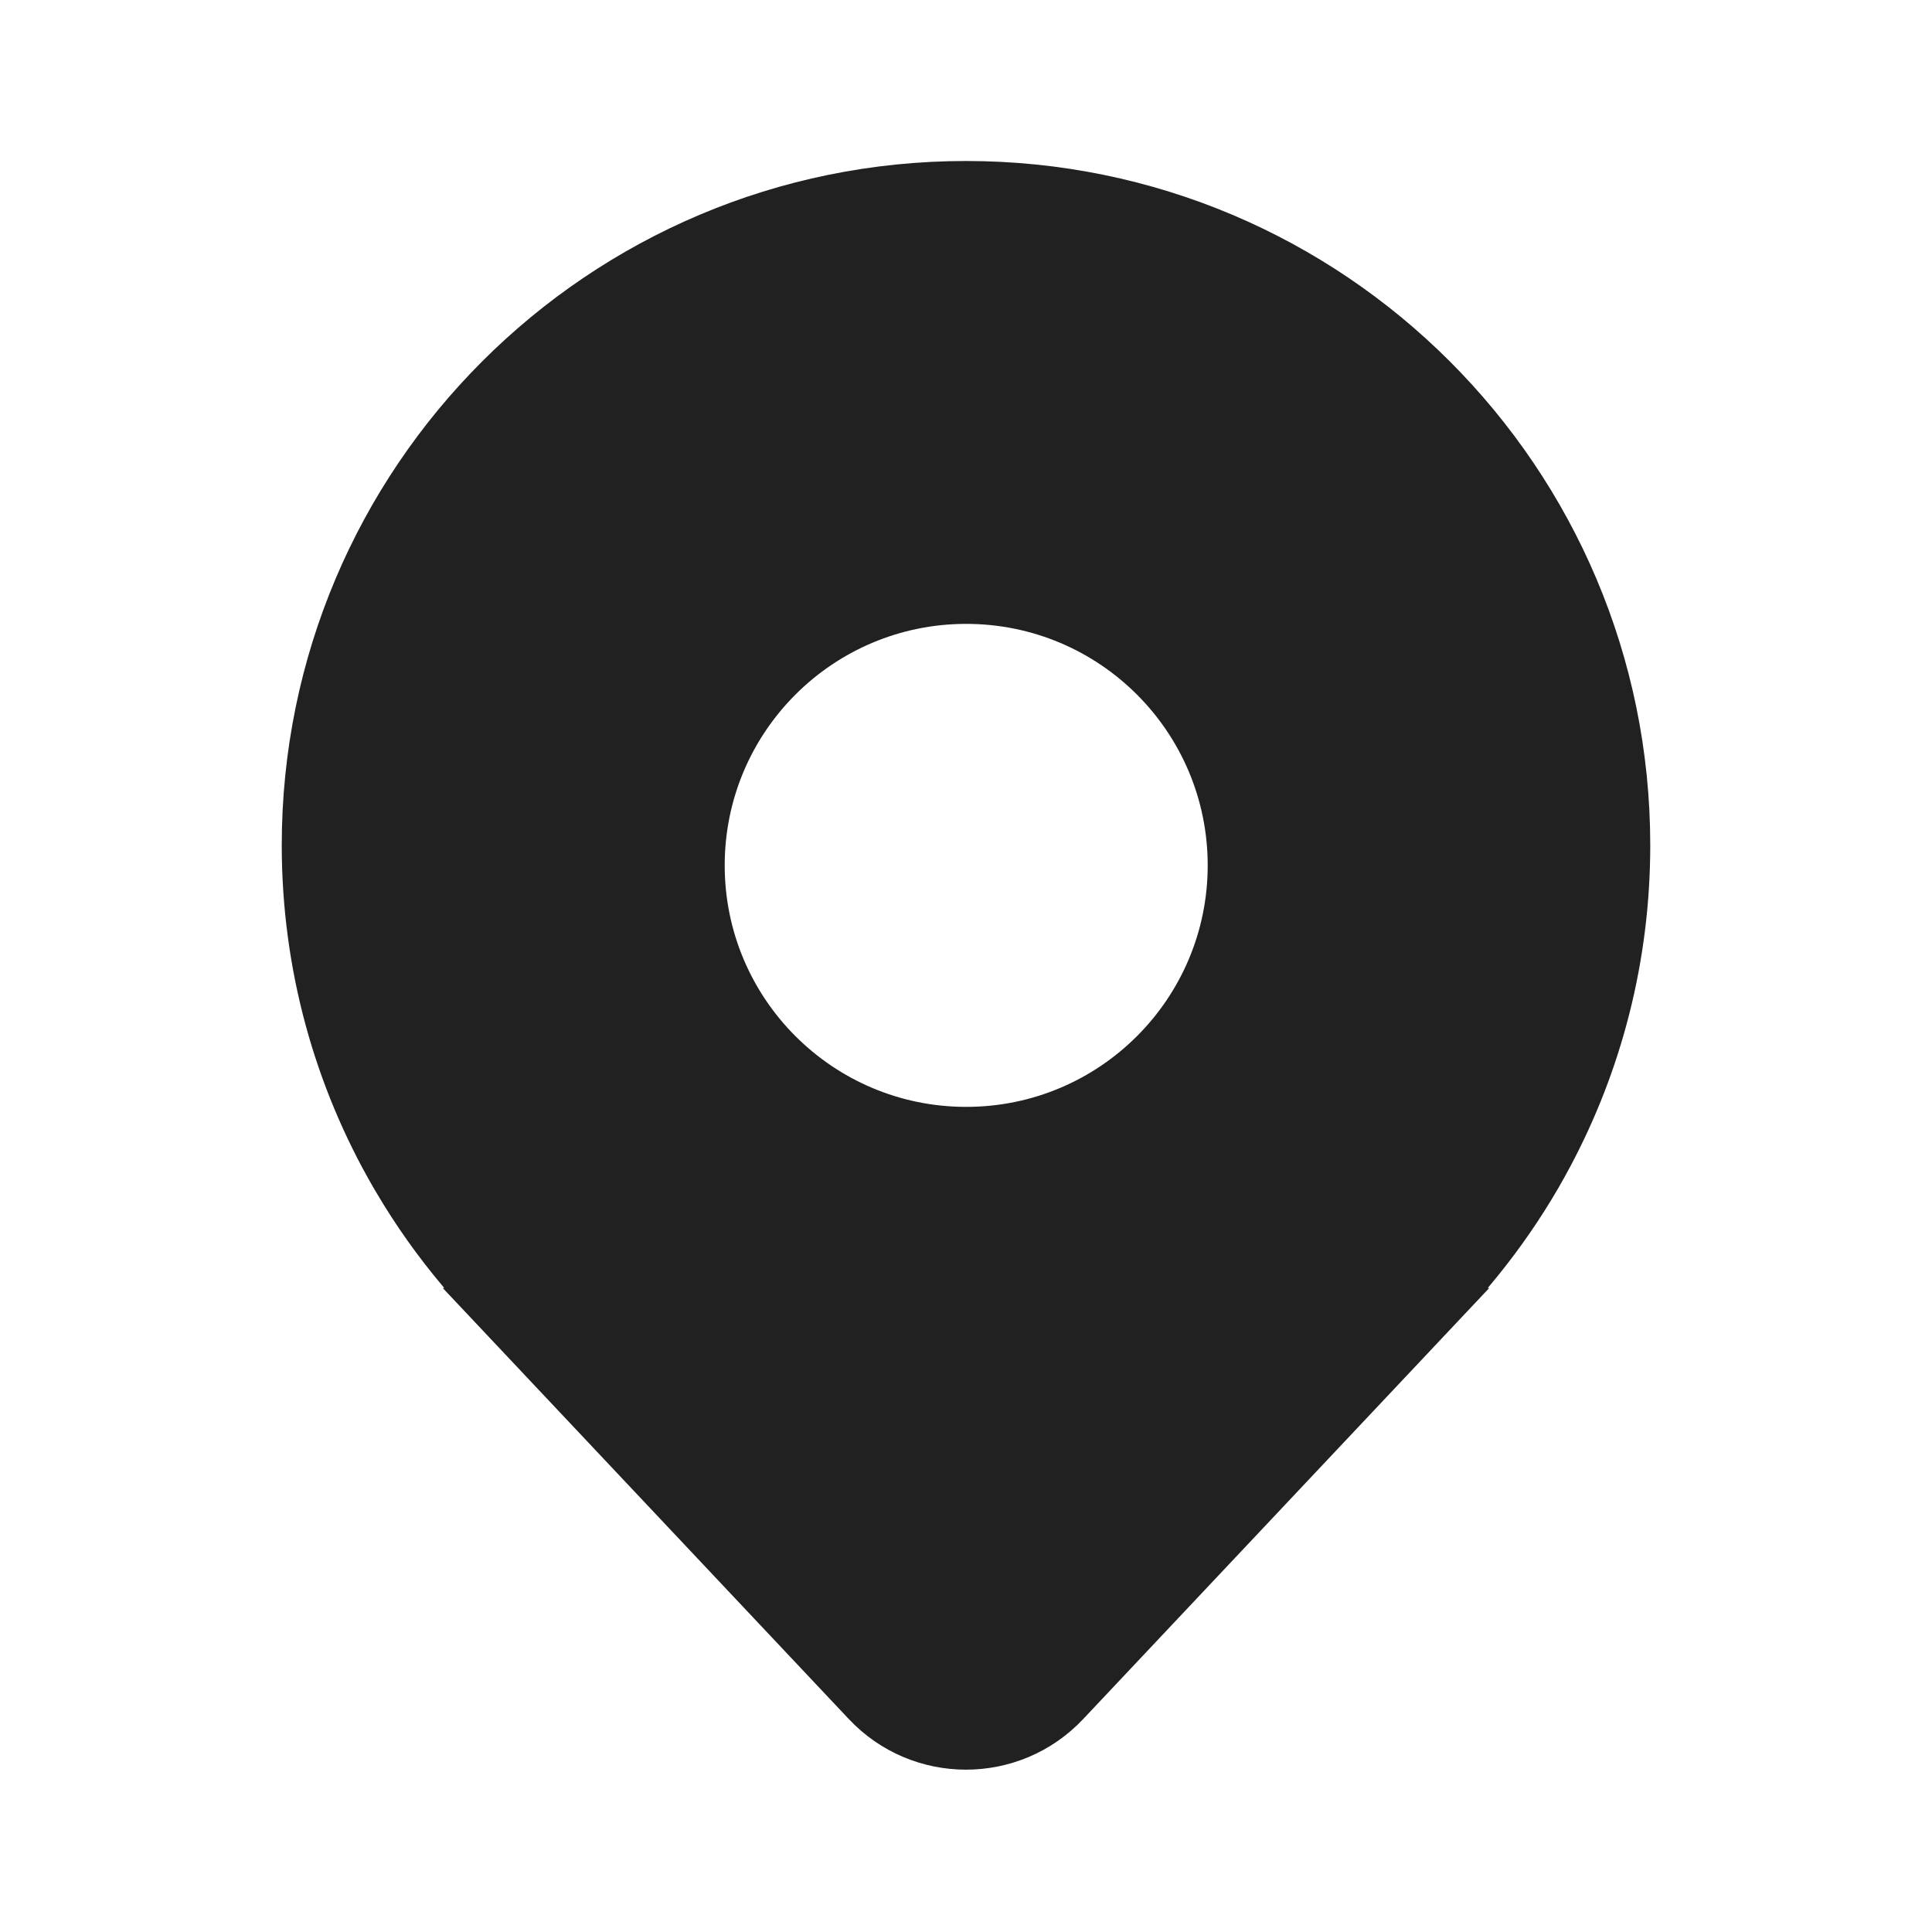
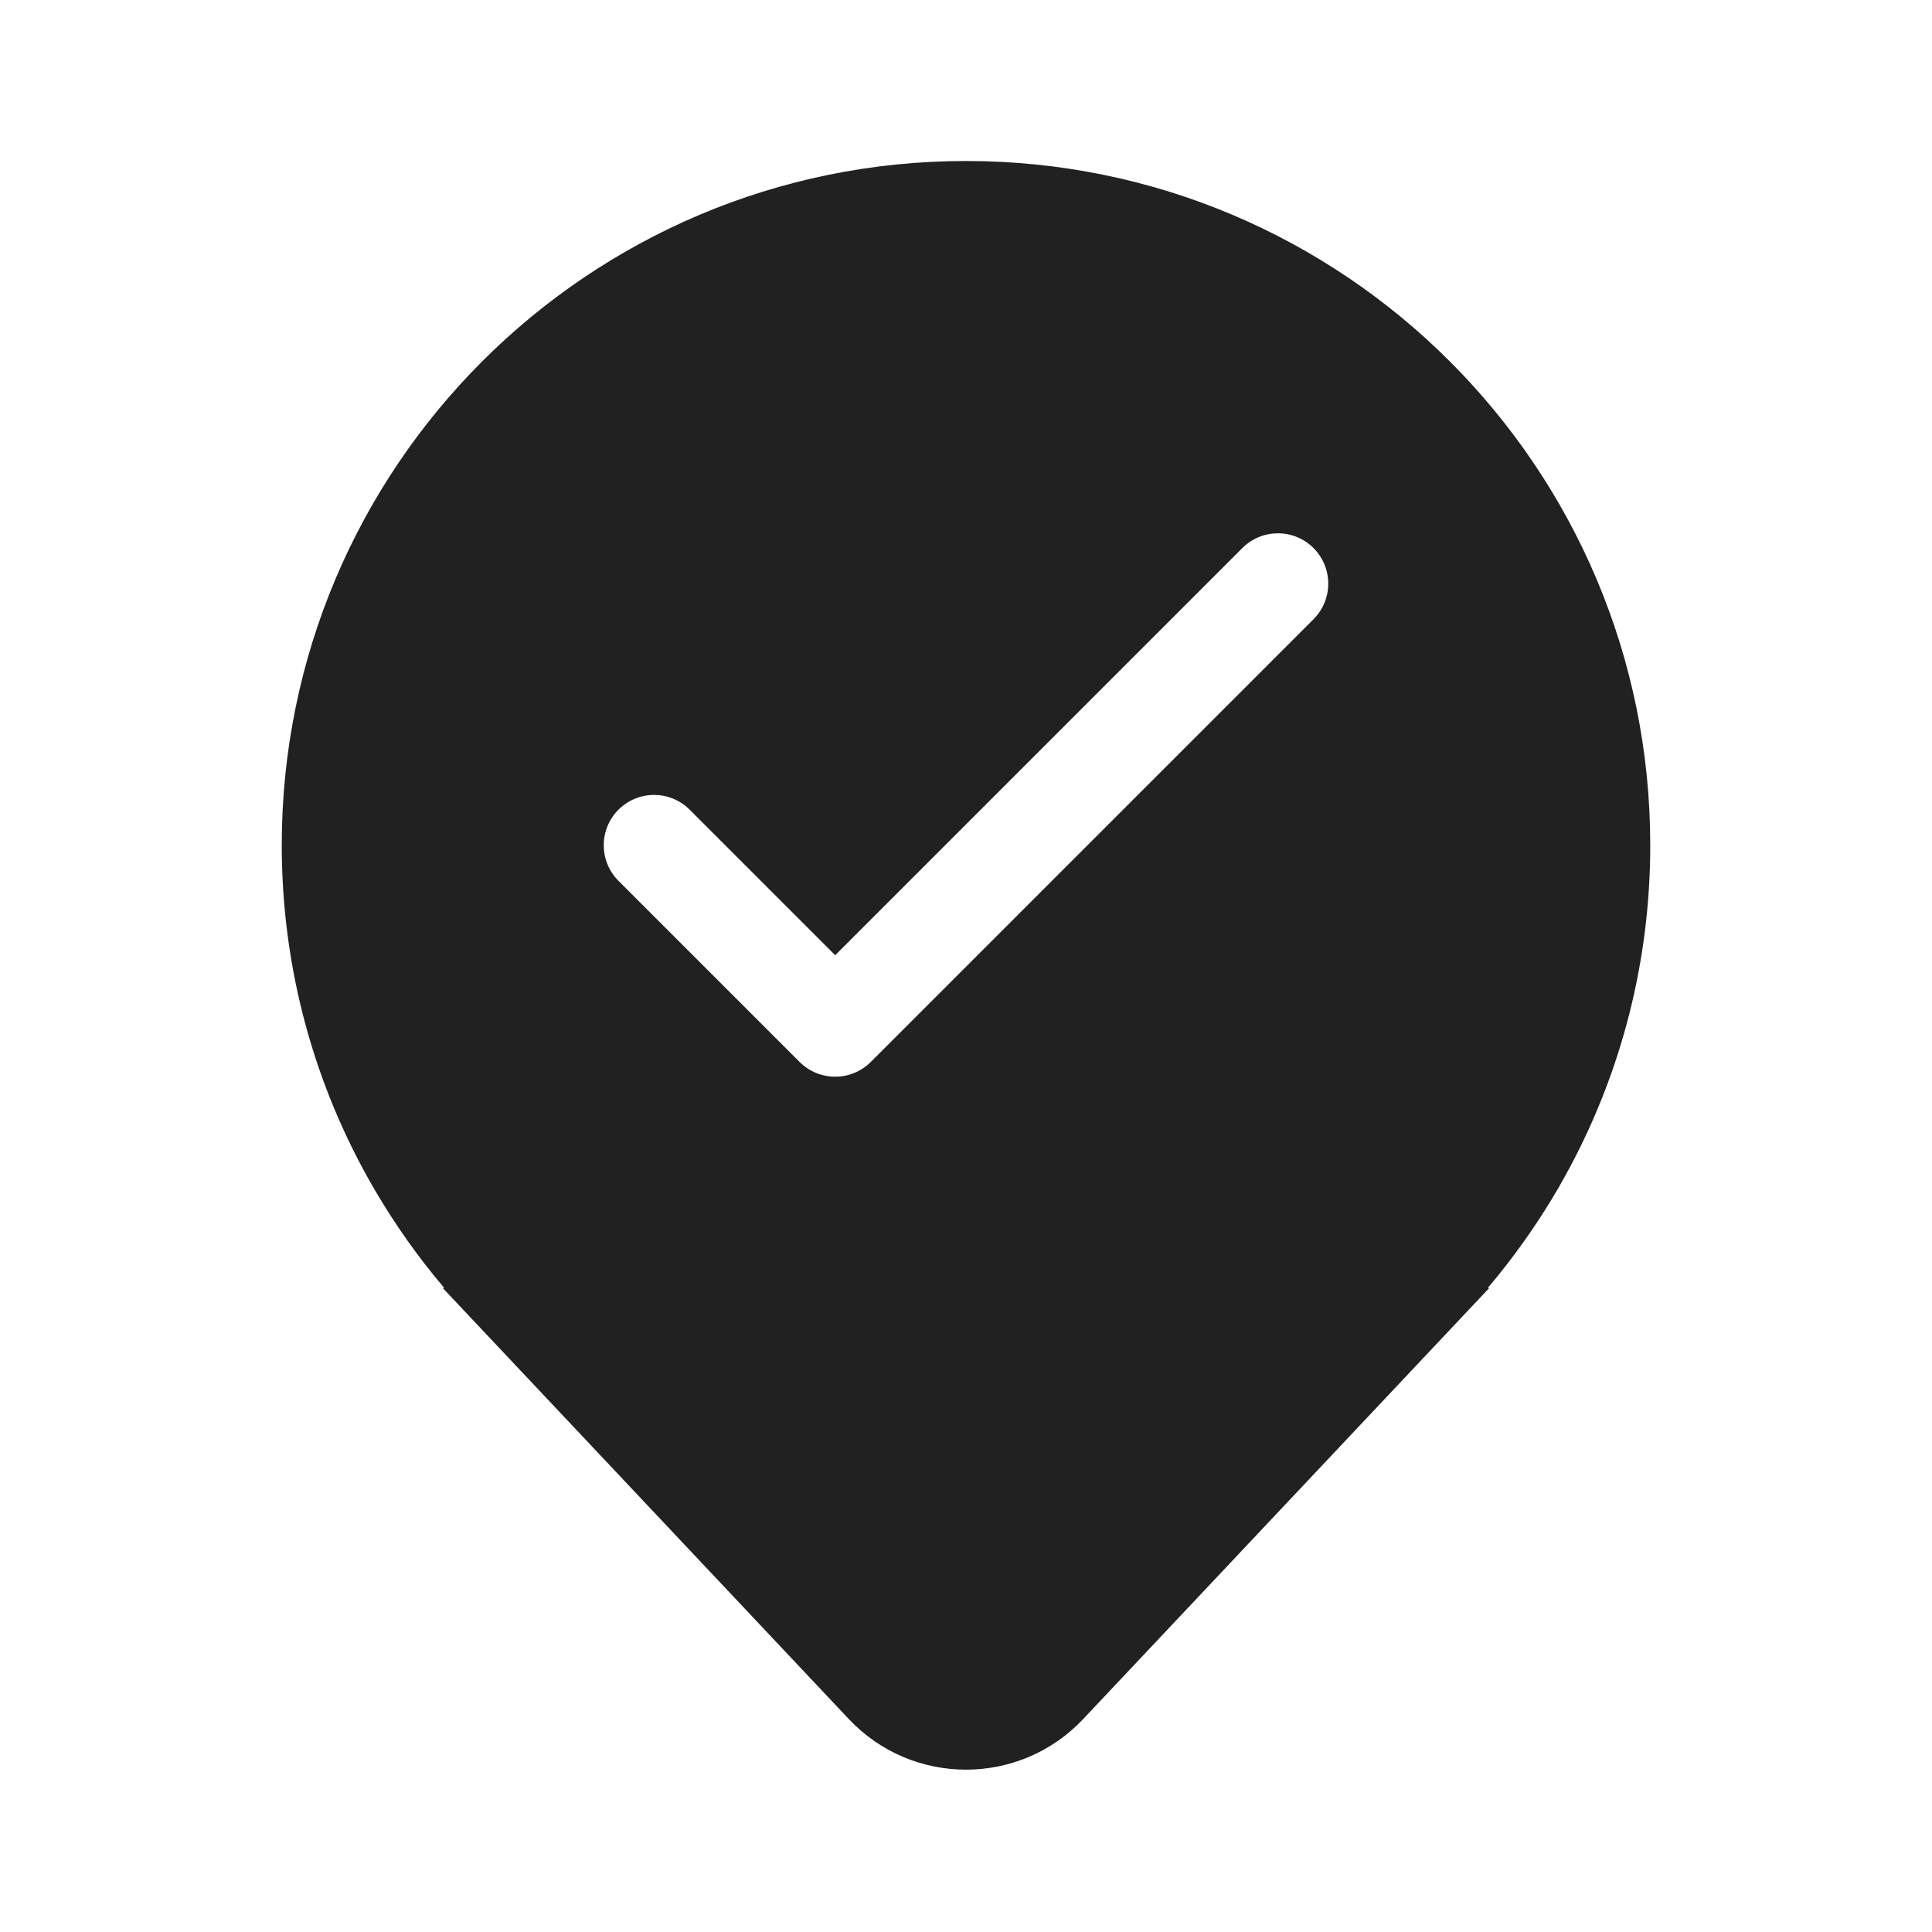
<svg xmlns="http://www.w3.org/2000/svg" width="48" height="48" viewBox="0 0 48 48" fill="none">
-   <path d="M39.014 28.98C40.282 26.6 41 23.884 41 21C41 11.611 33.389 4 24 4C14.611 4 7 11.611 7 21C7 24.096 7.828 27 9.274 29.5C9.298 29.54 9.321 29.58 9.345 29.62C9.831 30.446 10.386 31.227 11 31.955C11 31.955 11 31.955 11 31.955C11.007 31.963 11.014 31.972 11.021 31.98C11.027 31.986 11.033 31.994 11.038 32H11L21.088 42.709C22.668 44.386 25.332 44.386 26.912 42.709L37 32H36.962C36.967 31.994 36.973 31.987 36.978 31.981L36.979 31.98L36.98 31.979C37.052 31.893 37.124 31.807 37.195 31.72C37.761 31.023 38.274 30.281 38.726 29.5C38.825 29.328 38.921 29.155 39.014 28.98ZM24.005 27.5C20.691 27.5 18.005 24.814 18.005 21.5C18.005 18.186 20.691 15.5 24.005 15.5C27.319 15.5 30.005 18.186 30.005 21.5C30.005 24.814 27.319 27.5 24.005 27.5Z" fill="#212121" />
+   <path d="M41 21C41 23.884 40.282 26.6 39.014 28.98C38.921 29.155 38.825 29.328 38.726 29.5C38.274 30.281 37.761 31.023 37.195 31.72C37.124 31.807 37.052 31.893 36.98 31.979L36.979 31.98L36.962 32H37L26.912 42.709C25.332 44.386 22.668 44.386 21.088 42.709L11 32H11.038L11.021 31.98L11 31.955C10.386 31.227 9.831 30.446 9.345 29.62C9.321 29.58 9.298 29.54 9.274 29.5C7.828 27 7 24.096 7 21C7 11.611 14.611 4 24 4C33.389 4 41 11.611 41 21ZM32.634 15.384C33.122 14.896 33.122 14.104 32.634 13.616C32.146 13.128 31.354 13.128 30.866 13.616L20.75 23.732L17.134 20.116C16.646 19.628 15.854 19.628 15.366 20.116C14.878 20.604 14.878 21.396 15.366 21.884L19.866 26.384C20.354 26.872 21.146 26.872 21.634 26.384L32.634 15.384Z" fill="#212121" />
</svg>
